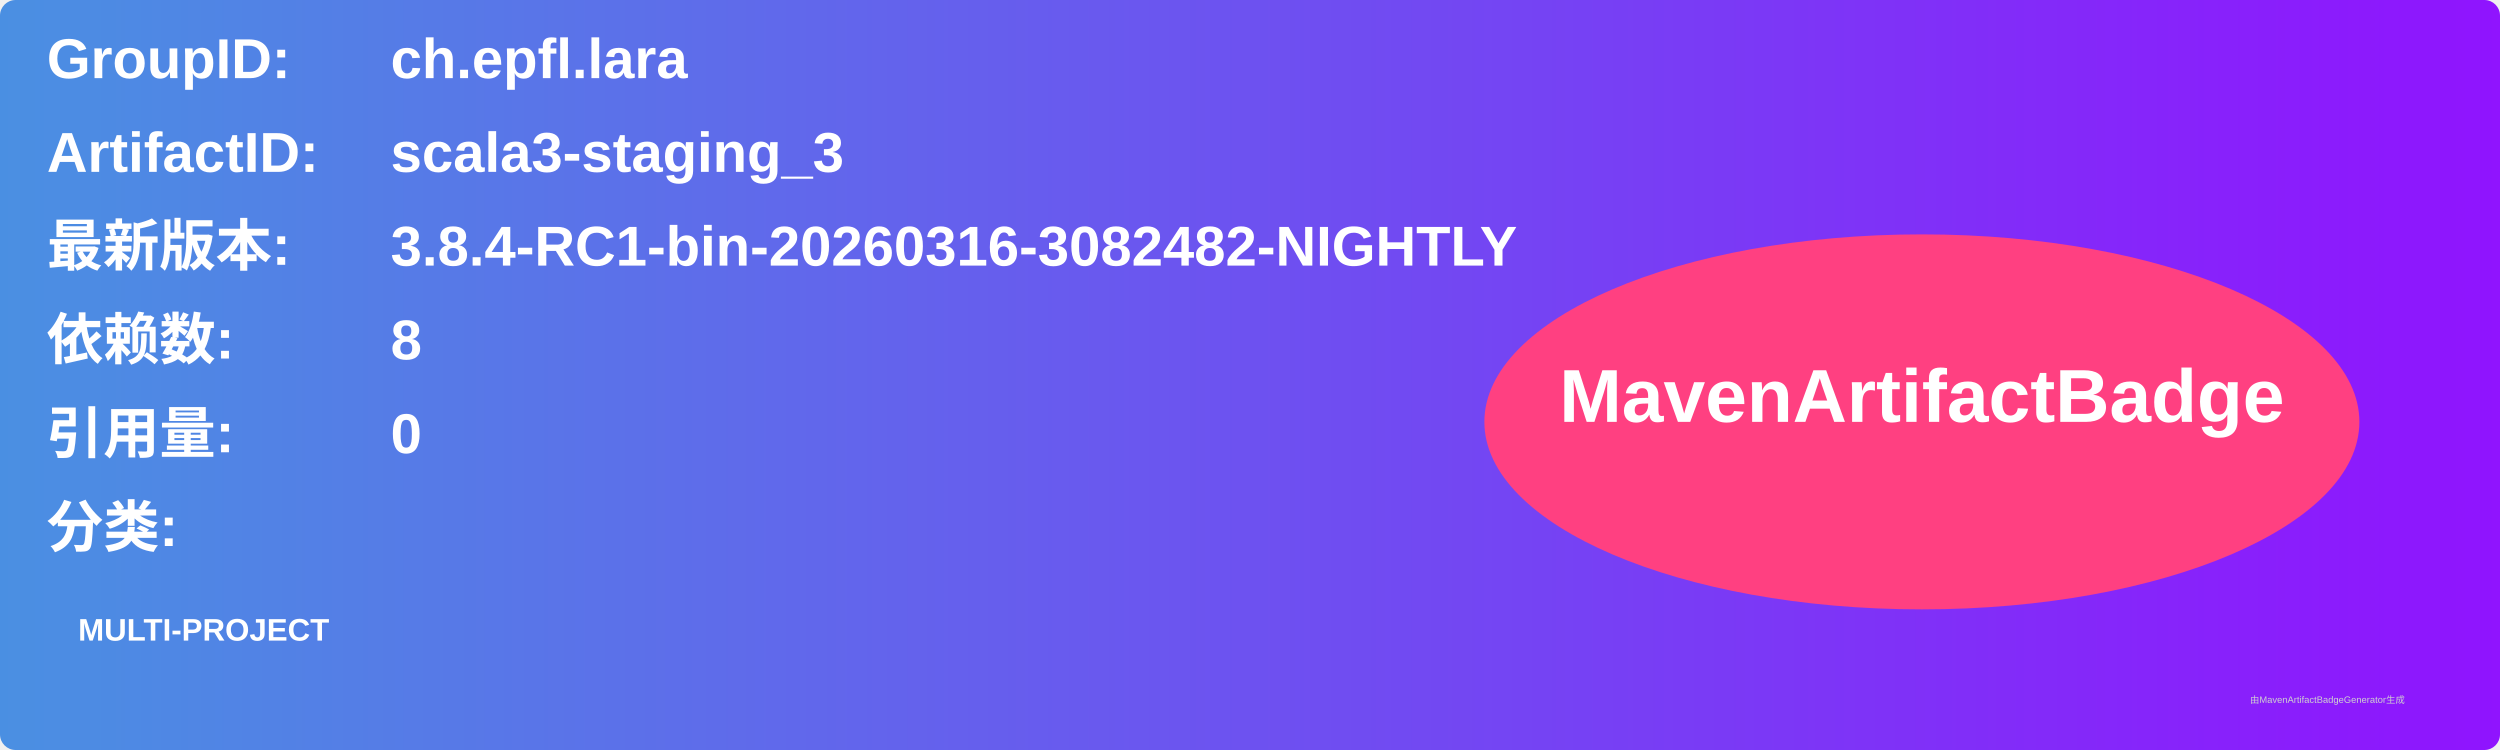
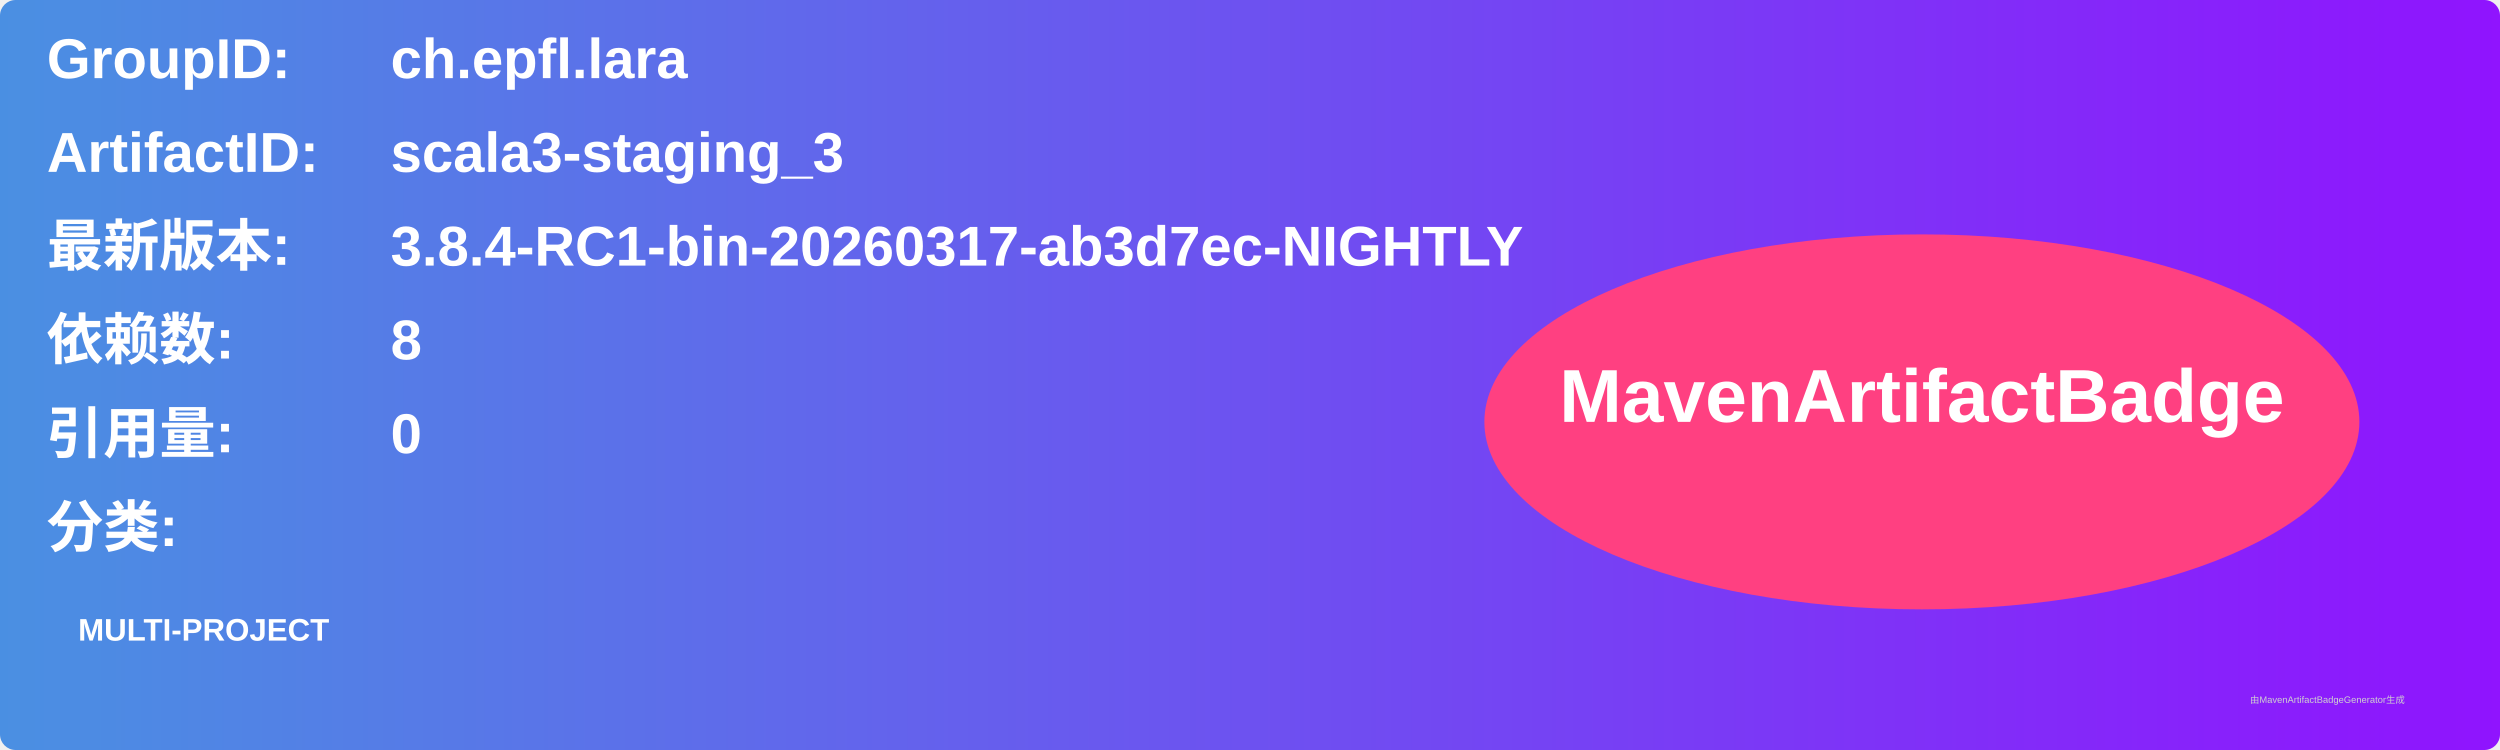
<svg xmlns="http://www.w3.org/2000/svg" width="800" height="240" viewBox="0 0 800 240">
  <linearGradient id="grad" x1="0%" y1="0%" x2="100%" y2="0%">
    <stop offset="0%" stop-color="#4a90e2" />
    <stop offset="100%" stop-color="#9013fe" />
  </linearGradient>
  <rect width="100%" height="100%" rx="5" ry="5" fill="url(#grad)" />
  <g transform="translate(15, 15)">
    <text x="0" y="10" font-family="Arial" font-size="18" fill="white" font-weight="bold" width="260">GroupID:</text>
    <text x="110" y="10" font-family="Arial" font-size="18" fill="white" font-weight="bold" width="460">ch.epfl.lara</text>
    <text x="0" y="40" font-family="Arial" font-size="18" fill="white" font-weight="bold" width="260">ArtifactID:</text>
    <text x="110" y="40" font-family="Arial" font-size="18" fill="white" font-weight="bold" width="460">scala3-staging_3</text>
    <text x="0" y="70" font-family="Arial" font-size="18" fill="white" font-weight="bold">最新版本:</text>
    <text x="110" y="70" font-family="Arial" font-size="18" fill="white" font-weight="bold">
-       <tspan font-weight="bold">3.8.4-RC1-bin-20260316-3082482-NIGHTLY</tspan>
+       <tspan font-weight="bold">3.8.4-RC1-bin-20260317-ab3d7ec-NIGHTLY</tspan>
    </text>
    <text x="0" y="100" font-family="Arial" font-size="18" fill="white" font-weight="bold">依赖数: </text>
    <text x="110" y="100" font-family="Arial" font-size="18" fill="white">
      <tspan font-weight="bold">8</tspan>
    </text>
    <text x="0" y="130" font-family="Arial" font-size="18" fill="white" font-weight="bold">引用量: </text>
    <text x="110" y="130" font-family="Arial" font-size="18" fill="white">
      <tspan font-weight="bold">0</tspan>
    </text>
    <text x="0" y="160" font-family="Arial" font-size="18" fill="white" font-weight="bold">分类:</text>
    <text x="10" y="190" font-family="Arial" font-size="10" fill="white">
      <tspan font-weight="bold">MULTI-PROJECT</tspan>
    </text>
    <ellipse cx="600" cy="120" rx="140" ry="60" fill="#ff4081" />
    <text x="600" y="120" text-anchor="middle" font-family="Arial" font-size="24" fill="white" font-weight="bold">MavenArtifactBadge</text>
  </g>
  <text x="720" y="225" font-family="Arial" font-size="3" fill="#d0d0d0">由MavenArtifactBadgeGenerator生成</text>
</svg>
